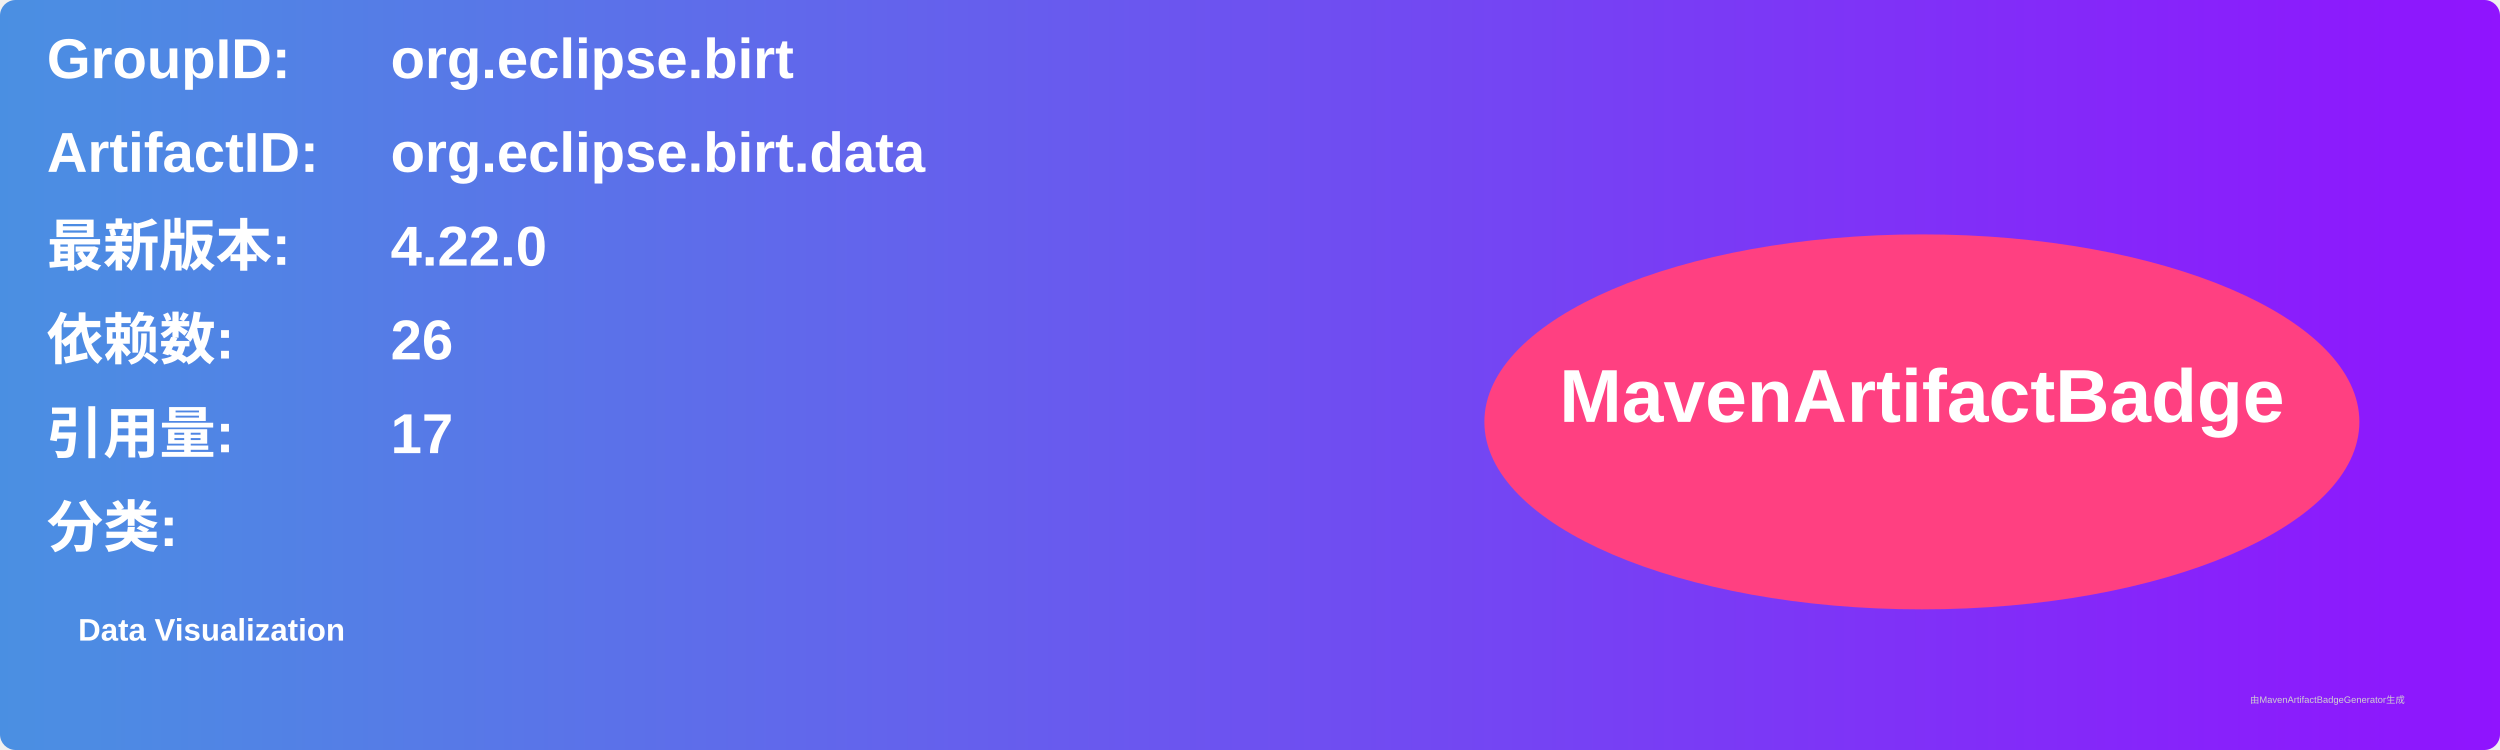
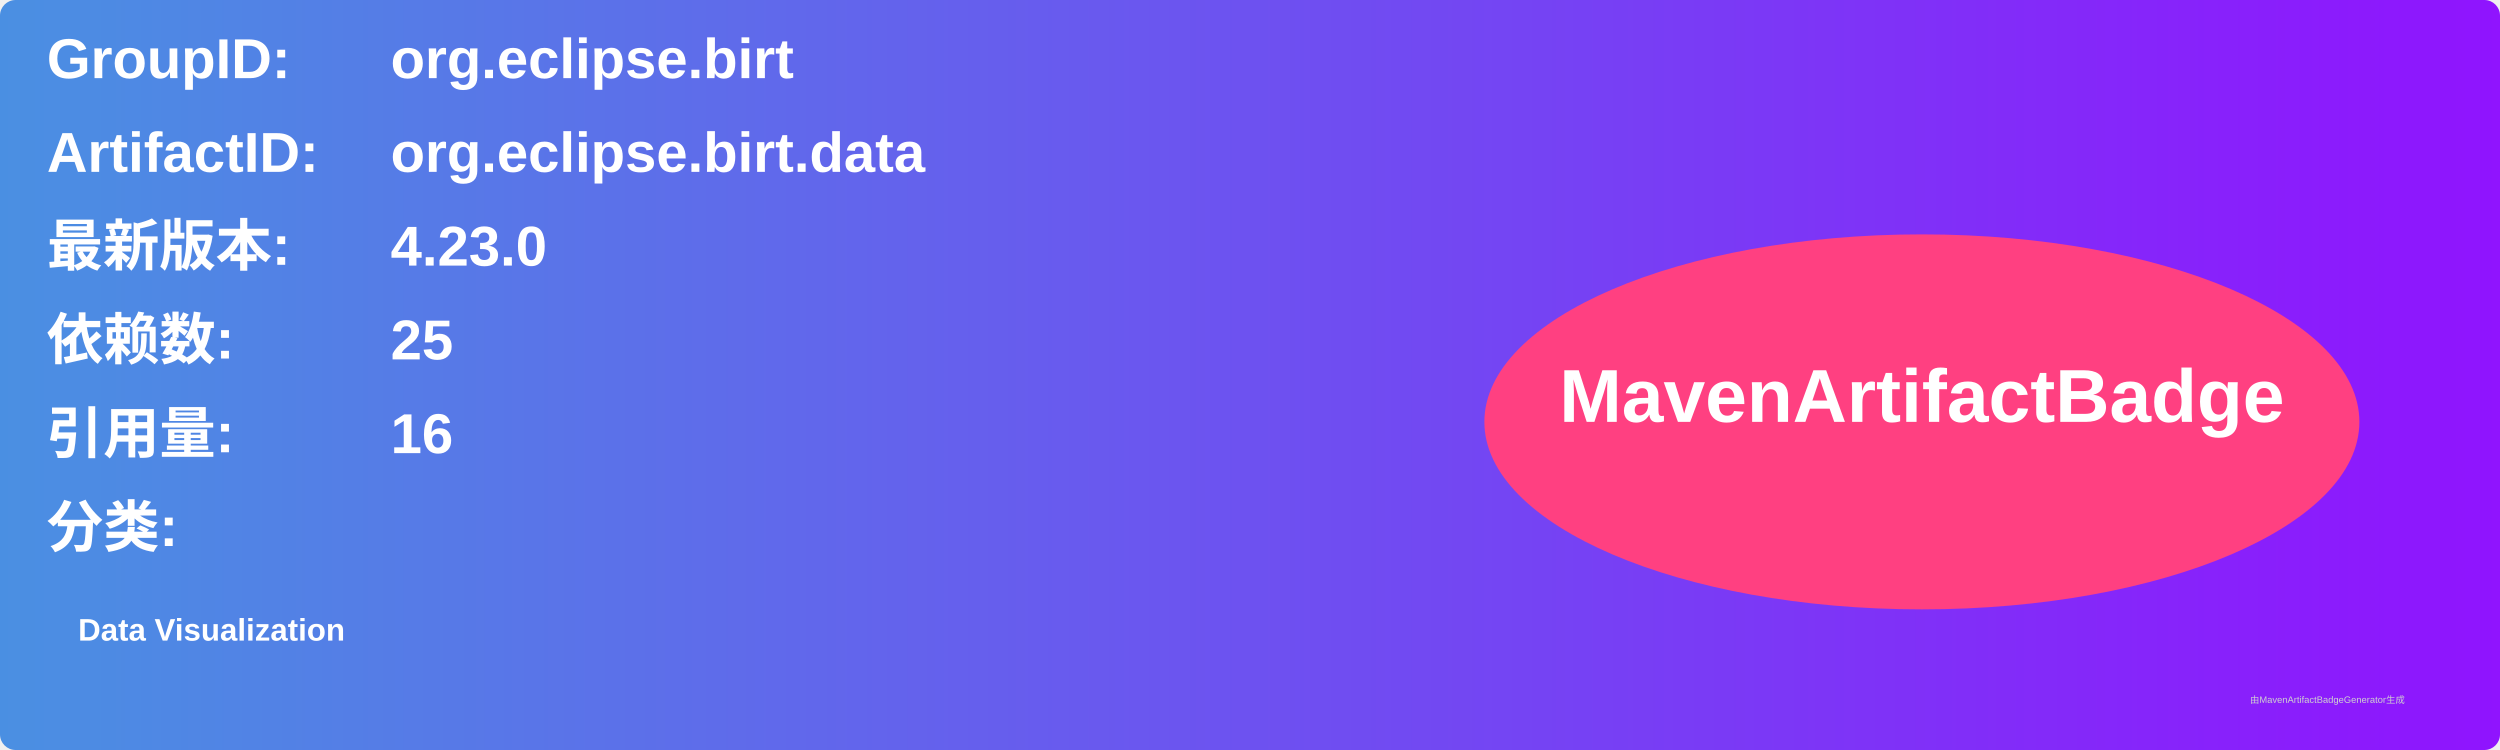
<svg xmlns="http://www.w3.org/2000/svg" width="800" height="240" viewBox="0 0 800 240">
  <linearGradient id="grad" x1="0%" y1="0%" x2="100%" y2="0%">
    <stop offset="0%" stop-color="#4a90e2" />
    <stop offset="100%" stop-color="#9013fe" />
  </linearGradient>
  <rect width="100%" height="100%" rx="5" ry="5" fill="url(#grad)" />
  <g transform="translate(15, 15)">
    <text x="0" y="10" font-family="Arial" font-size="18" fill="white" font-weight="bold" width="260">GroupID:</text>
    <text x="110" y="10" font-family="Arial" font-size="18" fill="white" font-weight="bold" width="460">org.eclipse.birt</text>
    <text x="0" y="40" font-family="Arial" font-size="18" fill="white" font-weight="bold" width="260">ArtifactID:</text>
    <text x="110" y="40" font-family="Arial" font-size="18" fill="white" font-weight="bold" width="460">org.eclipse.birt.data</text>
    <text x="0" y="70" font-family="Arial" font-size="18" fill="white" font-weight="bold">最新版本:</text>
    <text x="110" y="70" font-family="Arial" font-size="18" fill="white" font-weight="bold">
-       <tspan font-weight="bold">4.22.0</tspan>
+       <tspan font-weight="bold">4.23.0</tspan>
    </text>
    <text x="0" y="100" font-family="Arial" font-size="18" fill="white" font-weight="bold">依赖数: </text>
    <text x="110" y="100" font-family="Arial" font-size="18" fill="white">
-       <tspan font-weight="bold">26</tspan>
+       <tspan font-weight="bold">25</tspan>
    </text>
    <text x="0" y="130" font-family="Arial" font-size="18" fill="white" font-weight="bold">引用量: </text>
    <text x="110" y="130" font-family="Arial" font-size="18" fill="white">
-       <tspan font-weight="bold">17</tspan>
+       <tspan font-weight="bold">16</tspan>
    </text>
    <text x="0" y="160" font-family="Arial" font-size="18" fill="white" font-weight="bold">分类:</text>
    <text x="10" y="190" font-family="Arial" font-size="10" fill="white">
      <tspan font-weight="bold">Data Visualization</tspan>
    </text>
    <ellipse cx="600" cy="120" rx="140" ry="60" fill="#ff4081" />
    <text x="600" y="120" text-anchor="middle" font-family="Arial" font-size="24" fill="white" font-weight="bold">MavenArtifactBadge</text>
  </g>
  <text x="720" y="225" font-family="Arial" font-size="3" fill="#d0d0d0">由MavenArtifactBadgeGenerator生成</text>
</svg>
